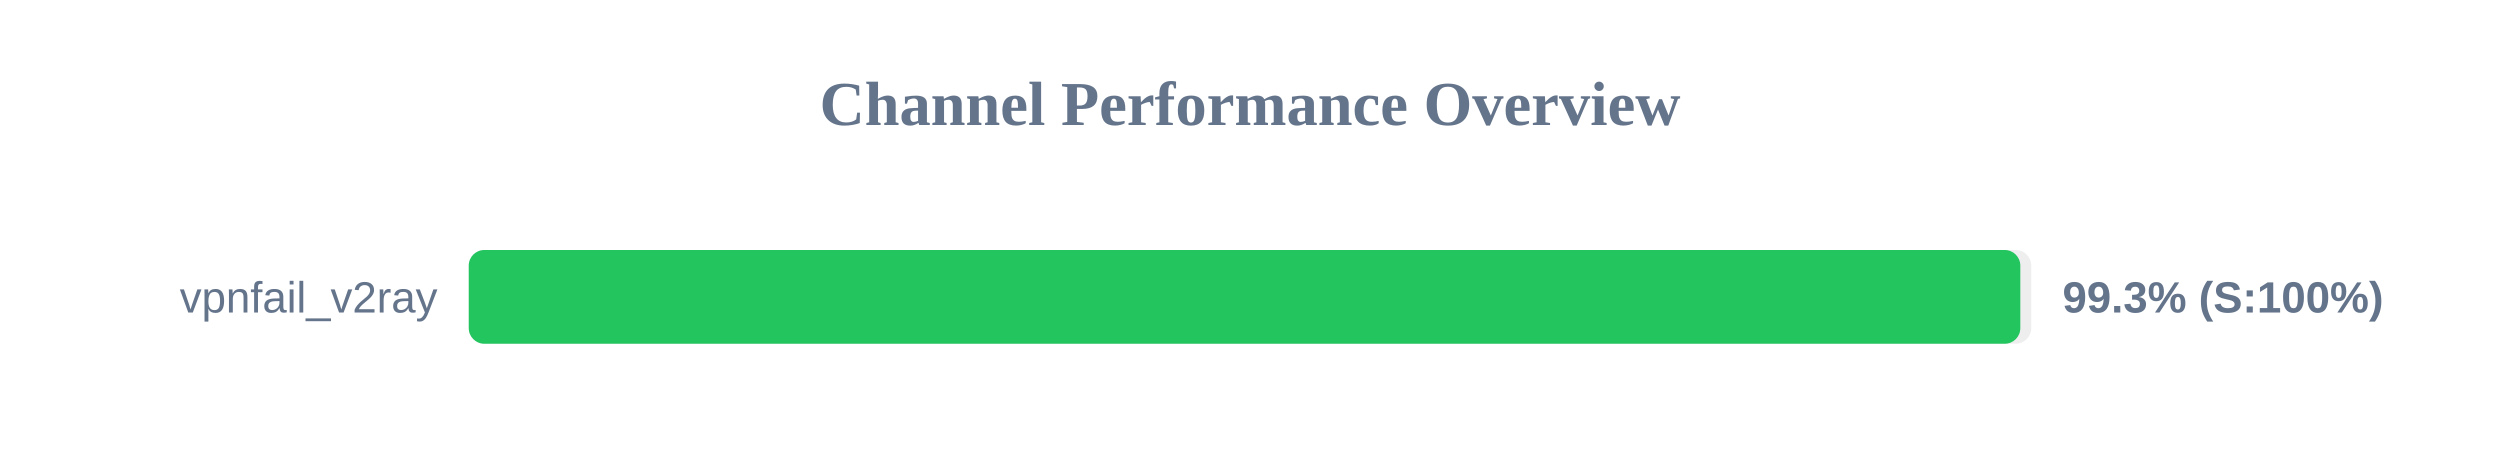
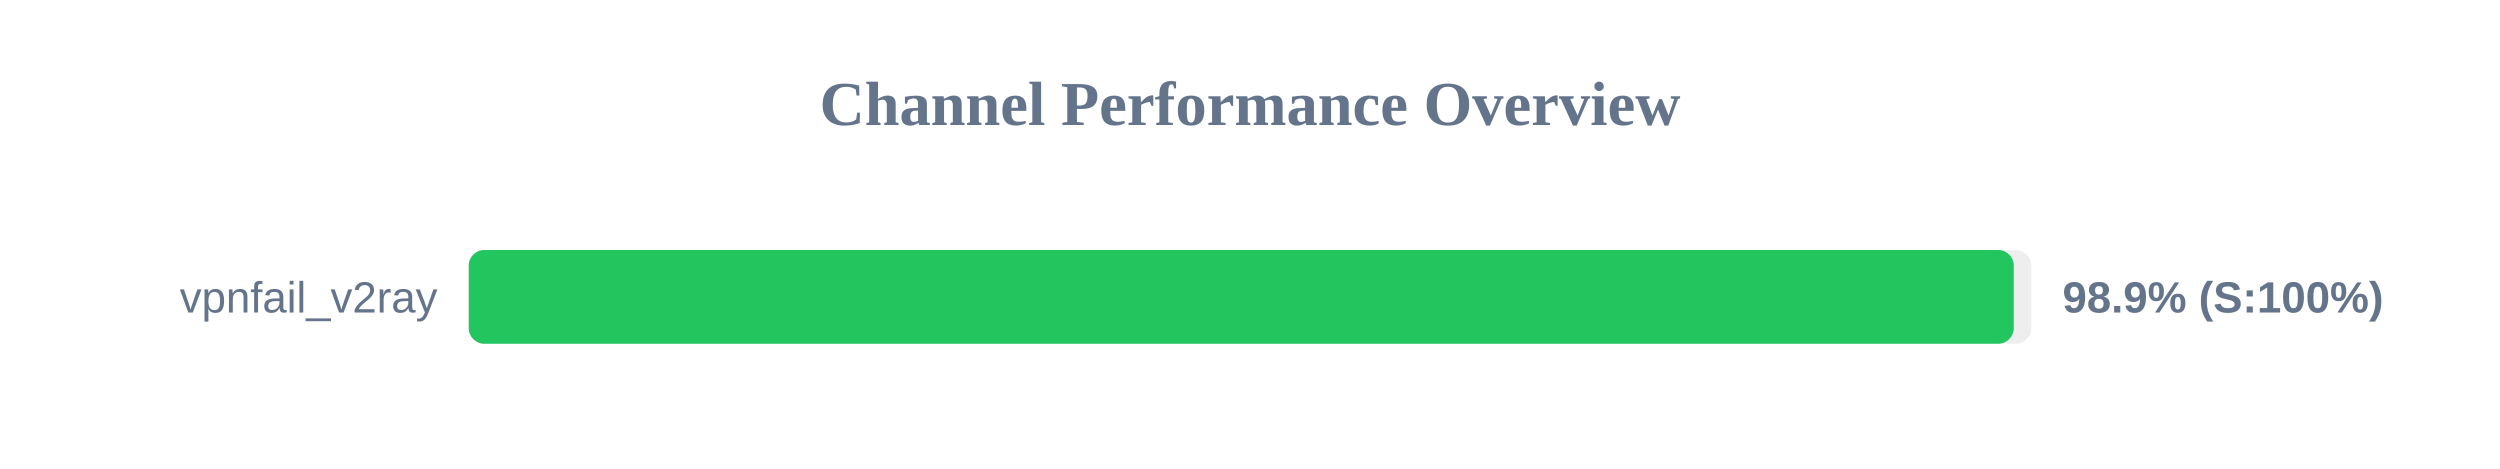
<svg xmlns="http://www.w3.org/2000/svg" width="800" height="150" version="1.1">
  <style>
        .row { font: 14px Arial; fill: #64748b; }
        .score { font: bold 14px Arial; fill: #64748b; }
    </style>
  <text x="400" y="40" text-anchor="middle" font-size="20px" font-weight="bold" fill="#64748b">Channel Performance Overview</text>
  <rect x="150" y="80" width="500" height="30" fill="#eee" rx="5" />
-   <rect x="150" y="80" width="496.5" height="30" fill="#22c55e" rx="5" />
+   <rect x="150" y="80" width="494.4" height="30" fill="#22c55e" rx="5" />
  <text x="140" y="100" text-anchor="end" class="row">vpnfail_v2ray</text>
-   <text x="660" y="100" text-anchor="start" class="score">99.3% (S:100%)</text>
+   <text x="660" y="100" text-anchor="start" class="score">98.9% (S:100%)</text>
</svg>
